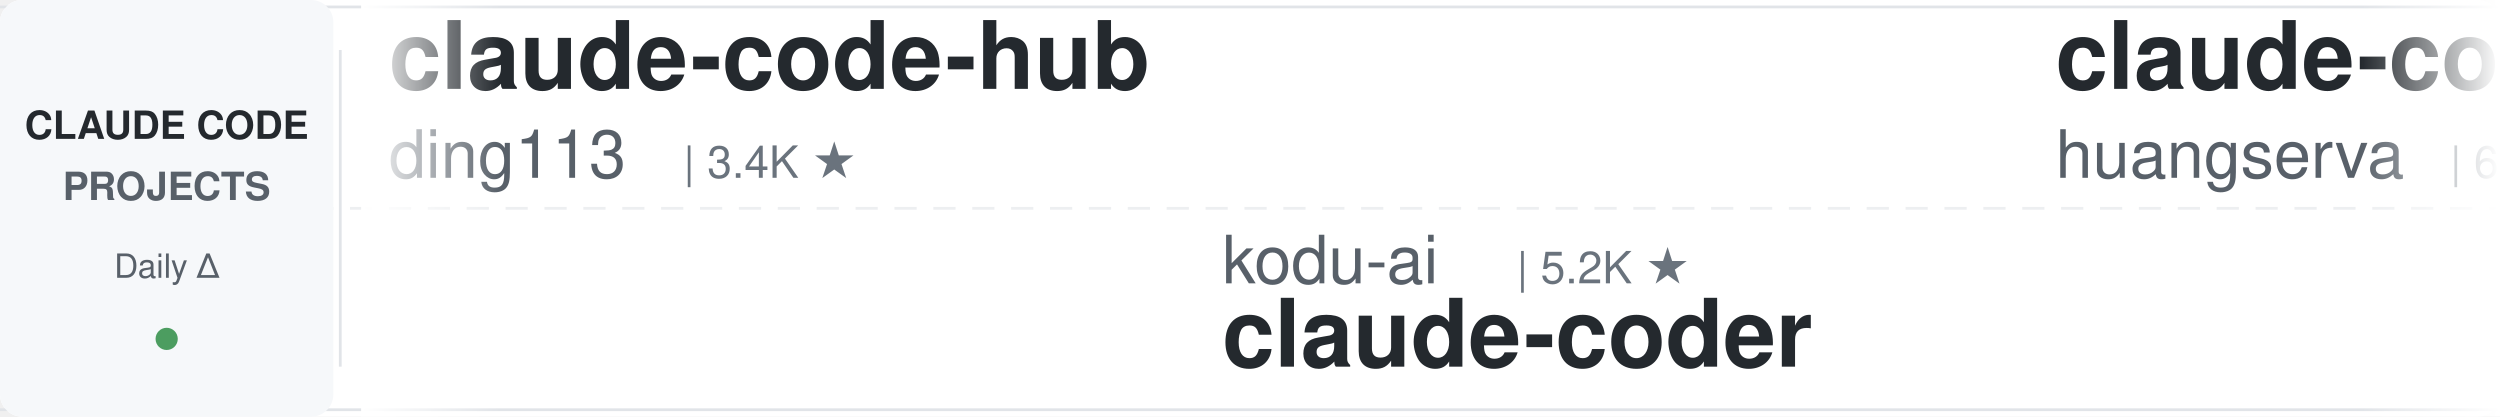
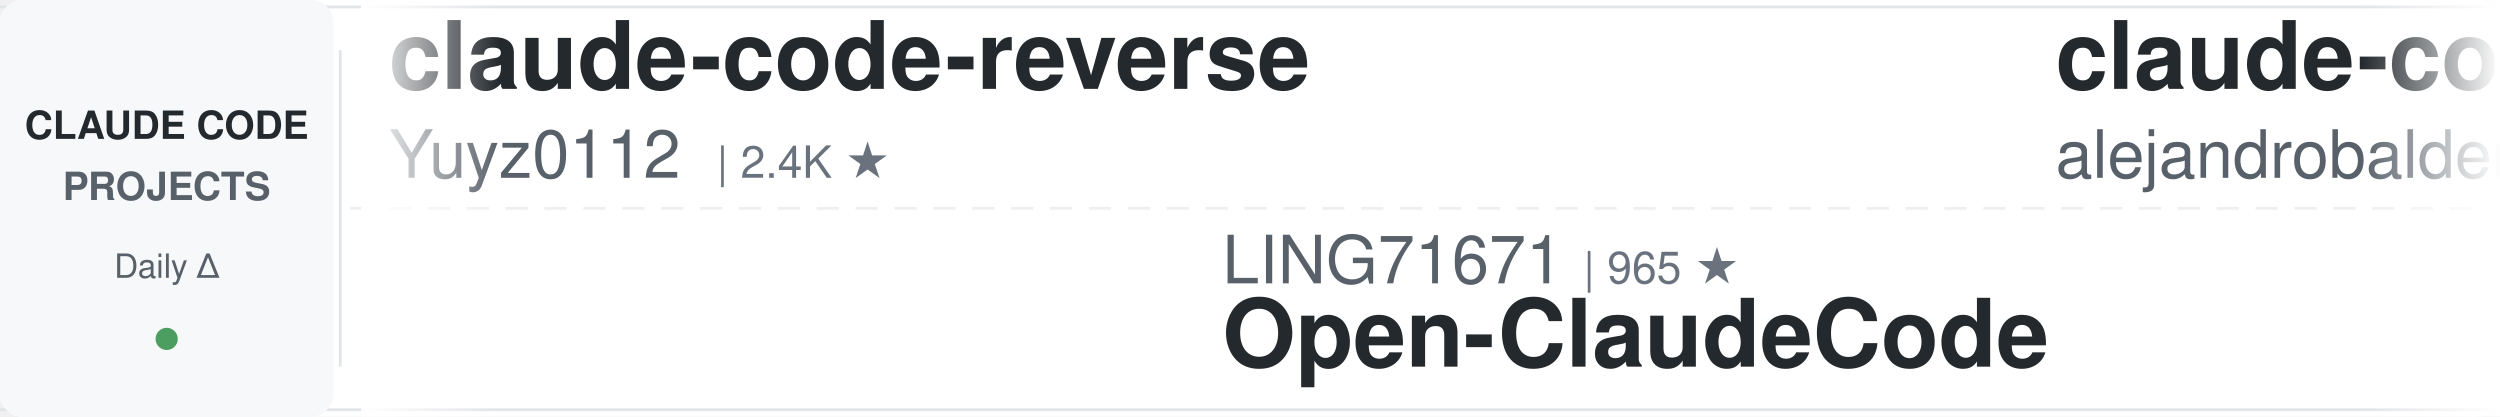
<svg xmlns="http://www.w3.org/2000/svg" width="900" height="150">
  <defs>
    <linearGradient id="leftFade" x1="0%" y1="0%" x2="100%" y2="0%">
      <stop offset="0%" style="stop-color:#ffffff;stop-opacity:1" />
      <stop offset="100%" style="stop-color:#ffffff;stop-opacity:0" />
    </linearGradient>
    <linearGradient id="rightFade" x1="0%" y1="0%" x2="100%" y2="0%">
      <stop offset="0%" style="stop-color:#ffffff;stop-opacity:0" />
      <stop offset="100%" style="stop-color:#ffffff;stop-opacity:1" />
    </linearGradient>
  </defs>
  <rect width="900" height="150" fill="#ffffff" rx="8" />
  <rect x="0" y="2" width="900" height="1" fill="#e1e4e8" />
  <rect x="0" y="147" width="900" height="1" fill="#e1e4e8" />
  <line x1="0" y1="75" x2="900" y2="75" stroke="#e1e4e8" stroke-width="1" stroke-dasharray="8 6" opacity="0.6" />
  <rect x="0" y="0" width="120" height="150" fill="#f6f8fa" rx="8" />
  <text x="60" y="50" font-family="-apple-system, BlinkMacSystemFont, 'Segoe UI', Helvetica, Arial, sans-serif" font-size="14" font-weight="600" fill="#24292e" text-anchor="middle">CLAUDE CODE</text>
  <text x="60" y="72" font-family="-apple-system, BlinkMacSystemFont, 'Segoe UI', Helvetica, Arial, sans-serif" font-size="14" font-weight="600" fill="#586069" text-anchor="middle">PROJECTS</text>
  <text x="60" y="100" font-family="-apple-system, BlinkMacSystemFont, 'Segoe UI', Helvetica, Arial, sans-serif" font-size="12" font-weight="500" fill="#586069" text-anchor="middle">Daily Δ</text>
  <circle cx="60" cy="122" r="4" fill="#22863a" opacity="0.8" />
  <rect x="122" y="18" width="1" height="114" fill="#e1e4e8" />
  <clipPath id="tickerClip">
    <rect x="130" y="0" width="770" height="150" />
  </clipPath>
  <g clip-path="url(#tickerClip)">
    <g id="tickerItems">
      <animateTransform attributeName="transform" attributeType="XML" type="translate" from="0 0" to="-3000 0" dur="54s" repeatCount="indefinite" />
      <g transform="translate(0, 0)">
-         <text x="140" y="32" font-family="-apple-system, BlinkMacSystemFont, 'Segoe UI', Helvetica, Arial, sans-serif" font-size="34" font-weight="600" fill="#24292e">claude-code-hub</text>
-         <text x="140" y="64" font-family="-apple-system, BlinkMacSystemFont, 'Segoe UI', Helvetica, Arial, sans-serif" font-size="24" font-weight="400" fill="#586069">ding113</text>
-         <text x="246" y="64" font-family="-apple-system, BlinkMacSystemFont, 'Segoe UI', Helvetica, Arial, sans-serif" font-size="16" font-weight="500" fill="#6a737d">| 3.4K ★</text>
+         <text x="140" y="32" font-family="-apple-system, BlinkMacSystemFont, 'Segoe UI', Helvetica, Arial, sans-serif" font-size="34" font-weight="600" fill="#24292e">claude-code-reverse</text>
+         <text x="140" y="64" font-family="-apple-system, BlinkMacSystemFont, 'Segoe UI', Helvetica, Arial, sans-serif" font-size="24" font-weight="400" fill="#586069">Yuyz0112</text>
+         <text x="258" y="64" font-family="-apple-system, BlinkMacSystemFont, 'Segoe UI', Helvetica, Arial, sans-serif" font-size="16" font-weight="500" fill="#6a737d">| 2.4K ★</text>
      </g>
      <g transform="translate(300, 0)">
-         <text x="140" y="102" font-family="-apple-system, BlinkMacSystemFont, 'Segoe UI', Helvetica, Arial, sans-serif" font-size="24" font-weight="400" fill="#586069">kodu-ai</text>
-         <text x="246" y="102" font-family="-apple-system, BlinkMacSystemFont, 'Segoe UI', Helvetica, Arial, sans-serif" font-size="16" font-weight="500" fill="#6a737d">| 5.2K ★</text>
-         <text x="140" y="132" font-family="-apple-system, BlinkMacSystemFont, 'Segoe UI', Helvetica, Arial, sans-serif" font-size="34" font-weight="600" fill="#24292e">claude-coder</text>
+         <text x="140" y="102" font-family="-apple-system, BlinkMacSystemFont, 'Segoe UI', Helvetica, Arial, sans-serif" font-size="24" font-weight="400" fill="#586069">LING71671</text>
+         <text x="270" y="102" font-family="-apple-system, BlinkMacSystemFont, 'Segoe UI', Helvetica, Arial, sans-serif" font-size="16" font-weight="500" fill="#6a737d">| 965 ★</text>
+         <text x="140" y="132" font-family="-apple-system, BlinkMacSystemFont, 'Segoe UI', Helvetica, Arial, sans-serif" font-size="34" font-weight="600" fill="#24292e">Open-ClaudeCode</text>
      </g>
      <g transform="translate(600, 0)">
-         <text x="140" y="32" font-family="-apple-system, BlinkMacSystemFont, 'Segoe UI', Helvetica, Arial, sans-serif" font-size="34" font-weight="600" fill="#24292e">claude-code-cli</text>
-         <text x="140" y="64" font-family="-apple-system, BlinkMacSystemFont, 'Segoe UI', Helvetica, Arial, sans-serif" font-size="24" font-weight="400" fill="#586069">huangserva</text>
-         <text x="282" y="64" font-family="-apple-system, BlinkMacSystemFont, 'Segoe UI', Helvetica, Arial, sans-serif" font-size="16" font-weight="500" fill="#6a737d">| 629 ★</text>
+         <text x="140" y="32" font-family="-apple-system, BlinkMacSystemFont, 'Segoe UI', Helvetica, Arial, sans-serif" font-size="34" font-weight="600" fill="#24292e">claude-code-from-source</text>
+         <text x="140" y="64" font-family="-apple-system, BlinkMacSystemFont, 'Segoe UI', Helvetica, Arial, sans-serif" font-size="24" font-weight="400" fill="#586069">alejandrobalderas</text>
+         <text x="366" y="64" font-family="-apple-system, BlinkMacSystemFont, 'Segoe UI', Helvetica, Arial, sans-serif" font-size="16" font-weight="500" fill="#6a737d">| 3.0K ★</text>
      </g>
      <g transform="translate(900, 0)">
+         <text x="140" y="102" font-family="-apple-system, BlinkMacSystemFont, 'Segoe UI', Helvetica, Arial, sans-serif" font-size="24" font-weight="400" fill="#586069">repowise-dev</text>
+         <text x="306" y="102" font-family="-apple-system, BlinkMacSystemFont, 'Segoe UI', Helvetica, Arial, sans-serif" font-size="16" font-weight="500" fill="#6a737d">| 1.2K ★</text>
+         <text x="140" y="132" font-family="-apple-system, BlinkMacSystemFont, 'Segoe UI', Helvetica, Arial, sans-serif" font-size="34" font-weight="600" fill="#24292e">claude-code-prompts</text>
+       </g>
+       <g transform="translate(1200, 0)">
+         <text x="140" y="32" font-family="-apple-system, BlinkMacSystemFont, 'Segoe UI', Helvetica, Arial, sans-serif" font-size="34" font-weight="600" fill="#24292e">claude-code-best-practic...</text>
+         <text x="140" y="64" font-family="-apple-system, BlinkMacSystemFont, 'Segoe UI', Helvetica, Arial, sans-serif" font-size="24" font-weight="400" fill="#586069">shanraisshan</text>
+         <text x="306" y="64" font-family="-apple-system, BlinkMacSystemFont, 'Segoe UI', Helvetica, Arial, sans-serif" font-size="16" font-weight="500" fill="#6a737d">| 67.5K ★</text>
+       </g>
+       <g transform="translate(1500, 0)">
+         <text x="140" y="102" font-family="-apple-system, BlinkMacSystemFont, 'Segoe UI', Helvetica, Arial, sans-serif" font-size="24" font-weight="400" fill="#586069">1rgs</text>
+         <text x="210" y="102" font-family="-apple-system, BlinkMacSystemFont, 'Segoe UI', Helvetica, Arial, sans-serif" font-size="16" font-weight="500" fill="#6a737d">| 3.8K ★</text>
+         <text x="140" y="132" font-family="-apple-system, BlinkMacSystemFont, 'Segoe UI', Helvetica, Arial, sans-serif" font-size="34" font-weight="600" fill="#24292e">claude-code-proxy</text>
+       </g>
+       <g transform="translate(1800, 0)">
+         <text x="140" y="32" font-family="-apple-system, BlinkMacSystemFont, 'Segoe UI', Helvetica, Arial, sans-serif" font-size="34" font-weight="600" fill="#24292e">awesome-claude-code-tool...</text>
+         <text x="140" y="64" font-family="-apple-system, BlinkMacSystemFont, 'Segoe UI', Helvetica, Arial, sans-serif" font-size="24" font-weight="400" fill="#586069">rohitg00</text>
+         <text x="258" y="64" font-family="-apple-system, BlinkMacSystemFont, 'Segoe UI', Helvetica, Arial, sans-serif" font-size="16" font-weight="500" fill="#6a737d">| 2.7K ★</text>
+       </g>
+       <g transform="translate(2100, 0)">
        <text x="140" y="102" font-family="-apple-system, BlinkMacSystemFont, 'Segoe UI', Helvetica, Arial, sans-serif" font-size="24" font-weight="400" fill="#586069">anthropics</text>
        <text x="282" y="102" font-family="-apple-system, BlinkMacSystemFont, 'Segoe UI', Helvetica, Arial, sans-serif" font-size="16" font-weight="500" fill="#6a737d">| 9.5K ★</text>
        <text x="140" y="132" font-family="-apple-system, BlinkMacSystemFont, 'Segoe UI', Helvetica, Arial, sans-serif" font-size="34" font-weight="600" fill="#24292e">claude-code-action</text>
      </g>
-       <g transform="translate(1200, 0)">
-         <text x="140" y="32" font-family="-apple-system, BlinkMacSystemFont, 'Segoe UI', Helvetica, Arial, sans-serif" font-size="34" font-weight="600" fill="#24292e">claude-code-guide</text>
-         <text x="140" y="64" font-family="-apple-system, BlinkMacSystemFont, 'Segoe UI', Helvetica, Arial, sans-serif" font-size="24" font-weight="400" fill="#586069">zebbern</text>
-         <text x="246" y="64" font-family="-apple-system, BlinkMacSystemFont, 'Segoe UI', Helvetica, Arial, sans-serif" font-size="16" font-weight="500" fill="#6a737d">| 4.7K ★</text>
-       </g>
-       <g transform="translate(1500, 0)">
-         <text x="140" y="102" font-family="-apple-system, BlinkMacSystemFont, 'Segoe UI', Helvetica, Arial, sans-serif" font-size="24" font-weight="400" fill="#586069">Chachamaru127</text>
-         <text x="318" y="102" font-family="-apple-system, BlinkMacSystemFont, 'Segoe UI', Helvetica, Arial, sans-serif" font-size="16" font-weight="500" fill="#6a737d">| 3.2K ★</text>
-         <text x="140" y="132" font-family="-apple-system, BlinkMacSystemFont, 'Segoe UI', Helvetica, Arial, sans-serif" font-size="34" font-weight="600" fill="#24292e">claude-code-harness</text>
-       </g>
-       <g transform="translate(1800, 0)">
-         <text x="140" y="32" font-family="-apple-system, BlinkMacSystemFont, 'Segoe UI', Helvetica, Arial, sans-serif" font-size="34" font-weight="600" fill="#24292e">Open-ClaudeCode</text>
-         <text x="140" y="64" font-family="-apple-system, BlinkMacSystemFont, 'Segoe UI', Helvetica, Arial, sans-serif" font-size="24" font-weight="400" fill="#586069">LING71671</text>
-         <text x="270" y="64" font-family="-apple-system, BlinkMacSystemFont, 'Segoe UI', Helvetica, Arial, sans-serif" font-size="16" font-weight="500" fill="#6a737d">| 965 ★</text>
-       </g>
-       <g transform="translate(2100, 0)">
-         <text x="140" y="102" font-family="-apple-system, BlinkMacSystemFont, 'Segoe UI', Helvetica, Arial, sans-serif" font-size="24" font-weight="400" fill="#586069">liuup</text>
-         <text x="222" y="102" font-family="-apple-system, BlinkMacSystemFont, 'Segoe UI', Helvetica, Arial, sans-serif" font-size="16" font-weight="500" fill="#6a737d">| 4.0K ★</text>
-         <text x="140" y="132" font-family="-apple-system, BlinkMacSystemFont, 'Segoe UI', Helvetica, Arial, sans-serif" font-size="34" font-weight="600" fill="#24292e">claude-code-analysis</text>
-       </g>
      <g transform="translate(2400, 0)">
-         <text x="140" y="32" font-family="-apple-system, BlinkMacSystemFont, 'Segoe UI', Helvetica, Arial, sans-serif" font-size="34" font-weight="600" fill="#24292e">claude-code-tips</text>
-         <text x="140" y="64" font-family="-apple-system, BlinkMacSystemFont, 'Segoe UI', Helvetica, Arial, sans-serif" font-size="24" font-weight="400" fill="#586069">ykdojo</text>
-         <text x="234" y="64" font-family="-apple-system, BlinkMacSystemFont, 'Segoe UI', Helvetica, Arial, sans-serif" font-size="16" font-weight="500" fill="#6a737d">| 10.2K ★</text>
+         <text x="140" y="32" font-family="-apple-system, BlinkMacSystemFont, 'Segoe UI', Helvetica, Arial, sans-serif" font-size="34" font-weight="600" fill="#24292e">claude-code-local</text>
+         <text x="140" y="64" font-family="-apple-system, BlinkMacSystemFont, 'Segoe UI', Helvetica, Arial, sans-serif" font-size="24" font-weight="400" fill="#586069">nicedreamzapp</text>
+         <text x="318" y="64" font-family="-apple-system, BlinkMacSystemFont, 'Segoe UI', Helvetica, Arial, sans-serif" font-size="16" font-weight="500" fill="#6a737d">| 3.4K ★</text>
      </g>
      <g transform="translate(2700, 0)">
-         <text x="140" y="102" font-family="-apple-system, BlinkMacSystemFont, 'Segoe UI', Helvetica, Arial, sans-serif" font-size="24" font-weight="400" fill="#586069">anthropics</text>
-         <text x="282" y="102" font-family="-apple-system, BlinkMacSystemFont, 'Segoe UI', Helvetica, Arial, sans-serif" font-size="16" font-weight="500" fill="#6a737d">| 1.0K ★</text>
-         <text x="140" y="132" font-family="-apple-system, BlinkMacSystemFont, 'Segoe UI', Helvetica, Arial, sans-serif" font-size="34" font-weight="600" fill="#24292e">claude-code-base-action</text>
+         <text x="140" y="102" font-family="-apple-system, BlinkMacSystemFont, 'Segoe UI', Helvetica, Arial, sans-serif" font-size="24" font-weight="400" fill="#586069">VILA-Lab</text>
+         <text x="258" y="102" font-family="-apple-system, BlinkMacSystemFont, 'Segoe UI', Helvetica, Arial, sans-serif" font-size="16" font-weight="500" fill="#6a737d">| 2.2K ★</text>
+         <text x="140" y="132" font-family="-apple-system, BlinkMacSystemFont, 'Segoe UI', Helvetica, Arial, sans-serif" font-size="34" font-weight="600" fill="#24292e">Dive-into-Claude-Code</text>
      </g>
      <g transform="translate(3000, 0)">
-         <text x="140" y="32" font-family="-apple-system, BlinkMacSystemFont, 'Segoe UI', Helvetica, Arial, sans-serif" font-size="34" font-weight="600" fill="#24292e">claude-code-hub</text>
-         <text x="140" y="64" font-family="-apple-system, BlinkMacSystemFont, 'Segoe UI', Helvetica, Arial, sans-serif" font-size="24" font-weight="400" fill="#586069">ding113</text>
-         <text x="246" y="64" font-family="-apple-system, BlinkMacSystemFont, 'Segoe UI', Helvetica, Arial, sans-serif" font-size="16" font-weight="500" fill="#6a737d">| 3.4K ★</text>
+         <text x="140" y="32" font-family="-apple-system, BlinkMacSystemFont, 'Segoe UI', Helvetica, Arial, sans-serif" font-size="34" font-weight="600" fill="#24292e">claude-code-reverse</text>
+         <text x="140" y="64" font-family="-apple-system, BlinkMacSystemFont, 'Segoe UI', Helvetica, Arial, sans-serif" font-size="24" font-weight="400" fill="#586069">Yuyz0112</text>
+         <text x="258" y="64" font-family="-apple-system, BlinkMacSystemFont, 'Segoe UI', Helvetica, Arial, sans-serif" font-size="16" font-weight="500" fill="#6a737d">| 2.4K ★</text>
      </g>
      <g transform="translate(3300, 0)">
-         <text x="140" y="102" font-family="-apple-system, BlinkMacSystemFont, 'Segoe UI', Helvetica, Arial, sans-serif" font-size="24" font-weight="400" fill="#586069">kodu-ai</text>
-         <text x="246" y="102" font-family="-apple-system, BlinkMacSystemFont, 'Segoe UI', Helvetica, Arial, sans-serif" font-size="16" font-weight="500" fill="#6a737d">| 5.2K ★</text>
-         <text x="140" y="132" font-family="-apple-system, BlinkMacSystemFont, 'Segoe UI', Helvetica, Arial, sans-serif" font-size="34" font-weight="600" fill="#24292e">claude-coder</text>
+         <text x="140" y="102" font-family="-apple-system, BlinkMacSystemFont, 'Segoe UI', Helvetica, Arial, sans-serif" font-size="24" font-weight="400" fill="#586069">LING71671</text>
+         <text x="270" y="102" font-family="-apple-system, BlinkMacSystemFont, 'Segoe UI', Helvetica, Arial, sans-serif" font-size="16" font-weight="500" fill="#6a737d">| 965 ★</text>
+         <text x="140" y="132" font-family="-apple-system, BlinkMacSystemFont, 'Segoe UI', Helvetica, Arial, sans-serif" font-size="34" font-weight="600" fill="#24292e">Open-ClaudeCode</text>
      </g>
      <g transform="translate(3600, 0)">
-         <text x="140" y="32" font-family="-apple-system, BlinkMacSystemFont, 'Segoe UI', Helvetica, Arial, sans-serif" font-size="34" font-weight="600" fill="#24292e">claude-code-cli</text>
-         <text x="140" y="64" font-family="-apple-system, BlinkMacSystemFont, 'Segoe UI', Helvetica, Arial, sans-serif" font-size="24" font-weight="400" fill="#586069">huangserva</text>
-         <text x="282" y="64" font-family="-apple-system, BlinkMacSystemFont, 'Segoe UI', Helvetica, Arial, sans-serif" font-size="16" font-weight="500" fill="#6a737d">| 629 ★</text>
+         <text x="140" y="32" font-family="-apple-system, BlinkMacSystemFont, 'Segoe UI', Helvetica, Arial, sans-serif" font-size="34" font-weight="600" fill="#24292e">claude-code-from-source</text>
+         <text x="140" y="64" font-family="-apple-system, BlinkMacSystemFont, 'Segoe UI', Helvetica, Arial, sans-serif" font-size="24" font-weight="400" fill="#586069">alejandrobalderas</text>
+         <text x="366" y="64" font-family="-apple-system, BlinkMacSystemFont, 'Segoe UI', Helvetica, Arial, sans-serif" font-size="16" font-weight="500" fill="#6a737d">| 3.0K ★</text>
      </g>
      <g transform="translate(3900, 0)">
-         <text x="140" y="102" font-family="-apple-system, BlinkMacSystemFont, 'Segoe UI', Helvetica, Arial, sans-serif" font-size="24" font-weight="400" fill="#586069">anthropics</text>
-         <text x="282" y="102" font-family="-apple-system, BlinkMacSystemFont, 'Segoe UI', Helvetica, Arial, sans-serif" font-size="16" font-weight="500" fill="#6a737d">| 9.5K ★</text>
-         <text x="140" y="132" font-family="-apple-system, BlinkMacSystemFont, 'Segoe UI', Helvetica, Arial, sans-serif" font-size="34" font-weight="600" fill="#24292e">claude-code-action</text>
+         <text x="140" y="102" font-family="-apple-system, BlinkMacSystemFont, 'Segoe UI', Helvetica, Arial, sans-serif" font-size="24" font-weight="400" fill="#586069">repowise-dev</text>
+         <text x="306" y="102" font-family="-apple-system, BlinkMacSystemFont, 'Segoe UI', Helvetica, Arial, sans-serif" font-size="16" font-weight="500" fill="#6a737d">| 1.2K ★</text>
+         <text x="140" y="132" font-family="-apple-system, BlinkMacSystemFont, 'Segoe UI', Helvetica, Arial, sans-serif" font-size="34" font-weight="600" fill="#24292e">claude-code-prompts</text>
      </g>
    </g>
  </g>
  <rect x="130" y="0" width="50" height="150" fill="url(#leftFade)" />
  <rect x="850" y="0" width="50" height="150" fill="url(#rightFade)" />
</svg>
